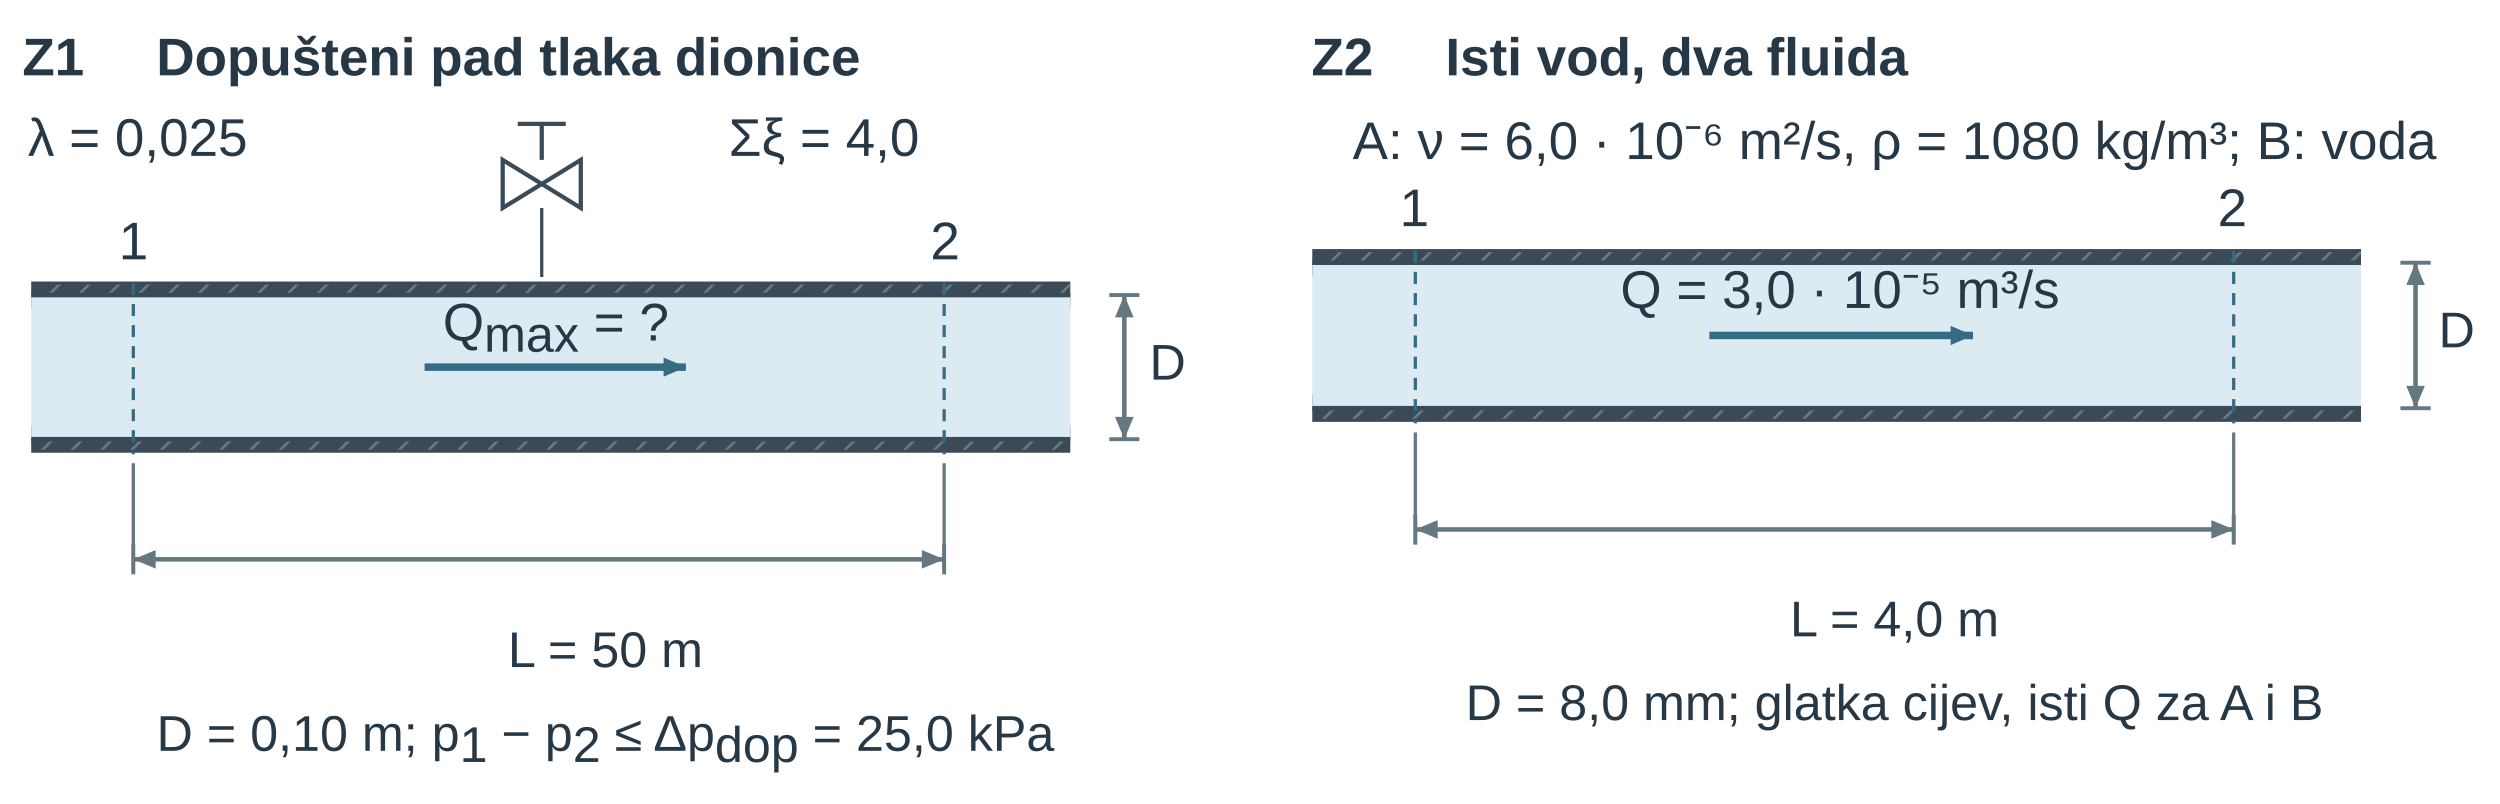
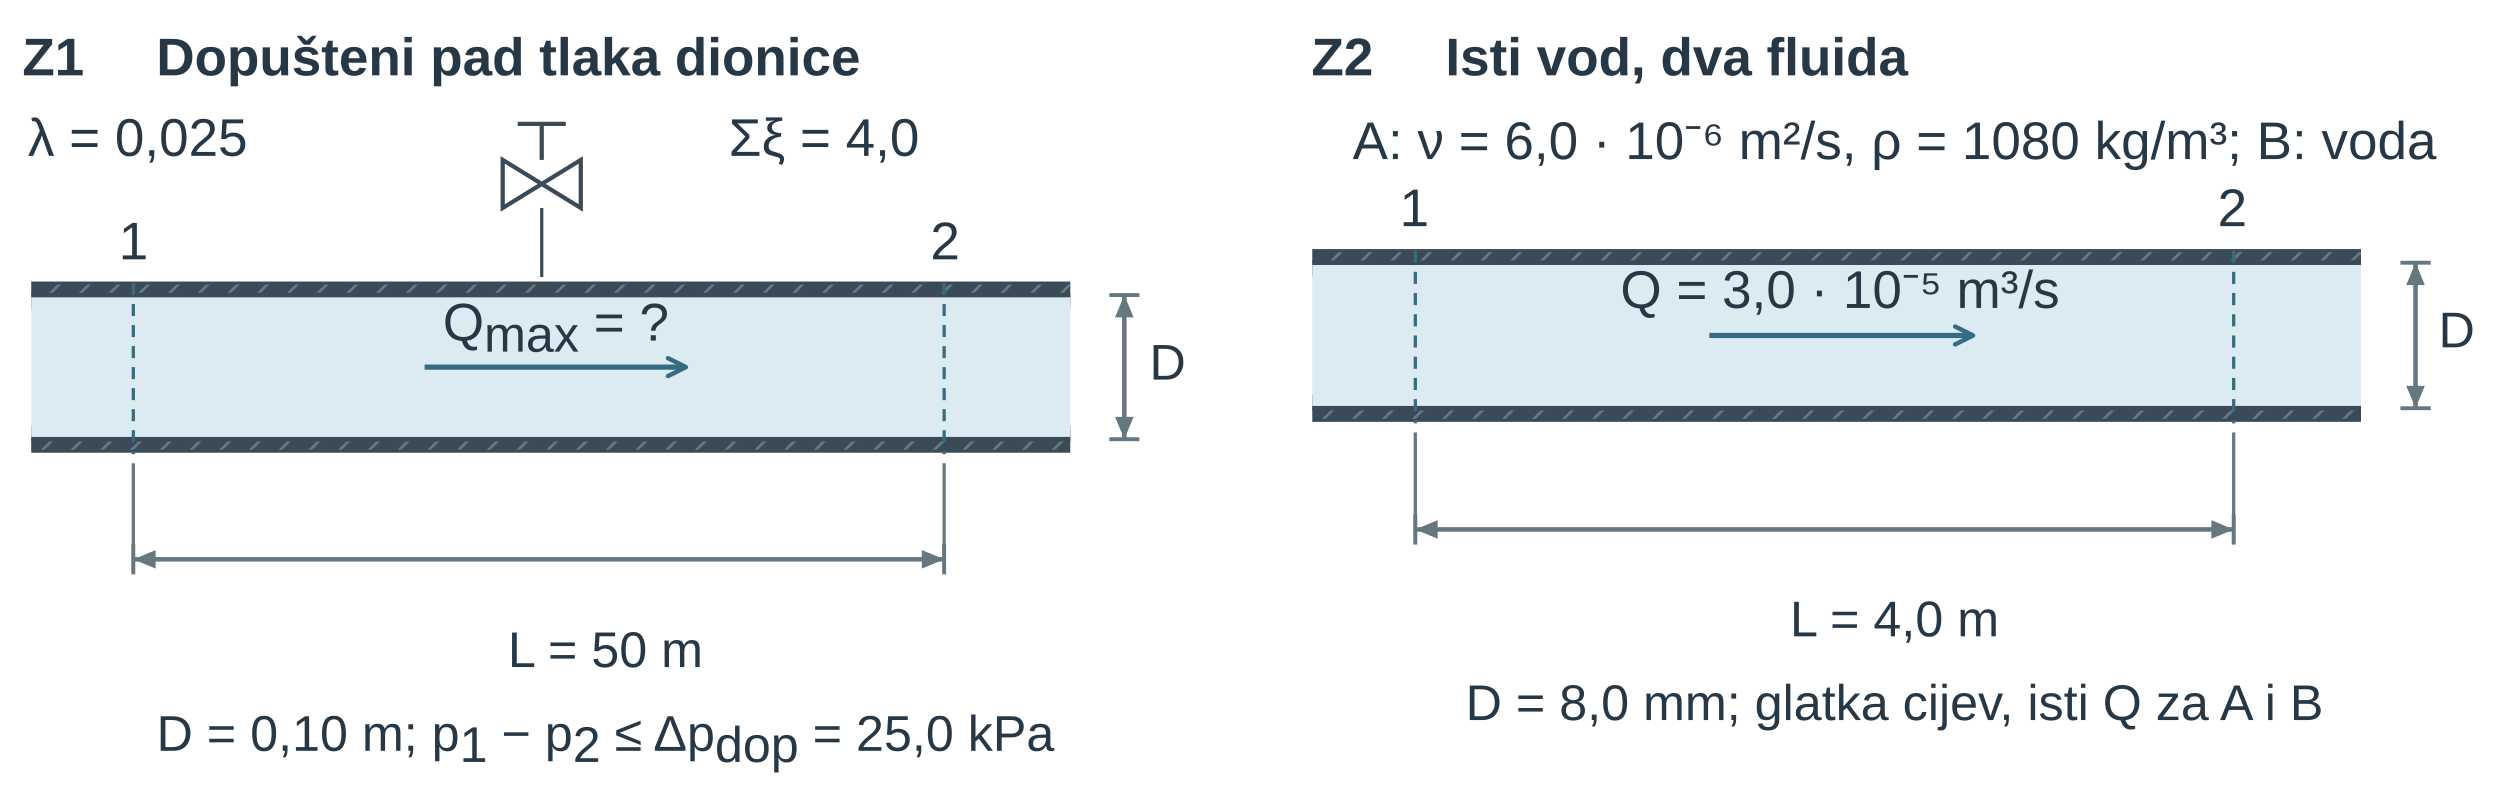
<svg xmlns="http://www.w3.org/2000/svg" width="447.874pt" height="144.006pt" viewBox="0 0 447.874 144.006" role="img">
  <defs>
+     <marker id="u13ex_vopen" viewBox="0 0 10 10" refX="9" refY="5" markerWidth="9" markerHeight="9" orient="auto-start-reverse">
+       <path d="M1,1 L9,5 L1,9" fill="none" stroke="#356b83" stroke-width="2" stroke-linecap="round" stroke-linejoin="round" />
+     </marker>
    <pattern id="u13ex_hatch" width="7" height="7" patternUnits="userSpaceOnUse" patternTransform="rotate(45)">
      <line x1="0" y1="0" x2="0" y2="7" stroke="#657781" stroke-width="1.8" />
    </pattern>
    <marker id="u13ex_v" markerWidth="7" markerHeight="6" refX="7" refY="3" orient="auto">
      <path d="M0 0 L7 3 L0 6 Z" fill="#356b83" />
    </marker>
    <marker id="u13ex_dim" markerWidth="6" markerHeight="5" refX="6" refY="2.5" orient="auto-start-reverse">
      <path d="M0 0 L6 2.5 L0 5 Z" fill="#657781" />
    </marker>
    <marker id="u13ex_dimSmall" markerWidth="3" markerHeight="3" refX="3" refY="1.5" orient="auto-start-reverse">
      <path d="M0 0 L3 1.5 L0 3 Z" fill="#356b83" />
    </marker>
    <marker id="u13ex_forceMarker" markerWidth="7" markerHeight="6" refX="7" refY="3" orient="auto">
      <path d="M0 0 L7 3 L0 6 Z" fill="#356b83" />
    </marker>
    <marker id="u13ex_pressureMarker" markerWidth="7" markerHeight="6" refX="7" refY="3" orient="auto">
      <path d="M0 0 L7 3 L0 6 Z" fill="#356b83" />
    </marker>
    <marker id="u13ex_reactionMarker" markerWidth="7" markerHeight="6" refX="7" refY="3" orient="auto">
      <path d="M0 0 L7 3 L0 6 Z" fill="#356b83" />
    </marker>
    <marker id="u13ex_axisMarker" markerWidth="7" markerHeight="6" refX="7" refY="3" orient="auto">
      <path d="M0 0 L7 3 L0 6 Z" fill="#3a4a56" />
    </marker>
  </defs>
  <g font-family="Arial, Liberation Sans, sans-serif">
    <g transform="translate(4 13.5)">
      <text data-source-text="1" x="0" y="0" text-anchor="start" font-size="9.5" font-weight="600" fill="rgb(38, 55, 70)">Z1</text>
    </g>
    <g transform="translate(28 13.5)">
      <text data-source-text="2" x="0" y="0" text-anchor="start" font-size="9.5" font-weight="600" fill="rgb(38, 55, 70)">Dopušteni pad tlaka dionice</text>
    </g>
    <g transform="translate(-20.594 -19.233) scale(0.538)">
      <g transform="matrix(1 0 0 1 2.672 7)">
        <path d="M46 127 H392" fill="none" stroke="rgb(58, 74, 86)" stroke-width="9px" stroke-linecap="butt" stroke-linejoin="round" stroke-dasharray="none" fill-opacity="1" stroke-opacity="1" opacity="1" marker-start="none" marker-mid="none" marker-end="none" data-source-geometry="2" />
      </g>
    </g>
    <g transform="translate(-20.594 -19.233) scale(0.538)">
      <g transform="matrix(1 0 0 1 2.672 7)">
        <path d="M46 127 H392" fill="none" stroke="url(#u13ex_hatch)" stroke-width="7px" stroke-linecap="butt" stroke-linejoin="round" stroke-dasharray="none" fill-opacity="1" stroke-opacity="1" opacity="1" marker-start="none" marker-mid="none" marker-end="none" data-source-geometry="3" />
      </g>
    </g>
    <g transform="translate(-20.594 -19.233) scale(0.538)">
      <g transform="matrix(1 0 0 1 2.672 7)">
        <path d="M46 175 H392" fill="none" stroke="rgb(58, 74, 86)" stroke-width="9px" stroke-linecap="butt" stroke-linejoin="round" stroke-dasharray="none" fill-opacity="1" stroke-opacity="1" opacity="1" marker-start="none" marker-mid="none" marker-end="none" data-source-geometry="4" />
      </g>
    </g>
    <g transform="translate(-20.594 -19.233) scale(0.538)">
      <g transform="matrix(1 0 0 1 2.672 7)">
        <path d="M46 175 H392" fill="none" stroke="url(#u13ex_hatch)" stroke-width="7px" stroke-linecap="butt" stroke-linejoin="round" stroke-dasharray="none" fill-opacity="1" stroke-opacity="1" opacity="1" marker-start="none" marker-mid="none" marker-end="none" data-source-geometry="5" />
      </g>
    </g>
    <g transform="translate(-20.594 -19.233) scale(0.538)">
      <g transform="matrix(1 0 0 1 2.672 7)">
        <path d="M46 127 H392 V175 H46 Z" fill="rgb(220, 235, 241)" stroke="none" stroke-width="1.8px" stroke-linecap="butt" stroke-linejoin="miter" stroke-dasharray="none" fill-opacity="1" stroke-opacity="1" opacity="1" marker-start="none" marker-mid="none" marker-end="none" data-source-geometry="6" />
      </g>
    </g>
    <g transform="translate(-20.594 -19.233) scale(0.538)">
      <g transform="matrix(1 0 0 1 2.672 7)">
        <path d="M46 127 H392" fill="none" stroke="rgb(58, 74, 86)" stroke-width="1.517" stroke-linecap="butt" stroke-linejoin="miter" stroke-dasharray="none" fill-opacity="1" stroke-opacity="1" opacity="1" marker-start="none" marker-mid="none" marker-end="none" data-source-geometry="7" />
      </g>
    </g>
    <g transform="translate(-20.594 -19.233) scale(0.538)">
      <g transform="matrix(1 0 0 1 2.672 7)">
        <path d="M46 175 H392" fill="none" stroke="rgb(58, 74, 86)" stroke-width="1.517" stroke-linecap="butt" stroke-linejoin="miter" stroke-dasharray="none" fill-opacity="1" stroke-opacity="1" opacity="1" marker-start="none" marker-mid="none" marker-end="none" data-source-geometry="8" />
      </g>
    </g>
    <g transform="translate(-20.594 -19.233) scale(0.538)">
      <g transform="matrix(1 0 0 1 2.672 7)">
        <line x1="80" y1="123" x2="80" y2="180" stroke="rgb(53, 107, 131)" stroke-width="1.083" stroke-dasharray="4px, 3px" fill="rgb(58, 74, 86)" stroke-linecap="butt" stroke-linejoin="miter" fill-opacity="1" stroke-opacity="1" opacity="1" marker-start="none" marker-mid="none" marker-end="none" data-source-geometry="9" />
      </g>
    </g>
    <g transform="translate(-20.594 -19.233) scale(0.538)">
      <g transform="matrix(1 0 0 1 2.672 7)">
        <line x1="80" y1="183" x2="80" y2="219" stroke="rgb(101, 119, 129)" stroke-width="1.083" fill="rgb(58, 74, 86)" stroke-linecap="butt" stroke-linejoin="miter" stroke-dasharray="none" fill-opacity="1" stroke-opacity="1" opacity="1" marker-start="none" marker-mid="none" marker-end="none" data-source-geometry="11" />
      </g>
    </g>
    <g transform="translate(-20.594 -19.233) scale(0.538)">
      <g transform="matrix(1 0 0 1 2.672 7)">
        <line x1="350" y1="123" x2="350" y2="180" stroke="rgb(53, 107, 131)" stroke-width="1.083" stroke-dasharray="4px, 3px" fill="rgb(58, 74, 86)" stroke-linecap="butt" stroke-linejoin="miter" fill-opacity="1" stroke-opacity="1" opacity="1" marker-start="none" marker-mid="none" marker-end="none" data-source-geometry="12" />
      </g>
    </g>
    <g transform="translate(-20.594 -19.233) scale(0.538)">
      <g transform="matrix(1 0 0 1 2.672 7)">
        <line x1="350" y1="183" x2="350" y2="219" stroke="rgb(101, 119, 129)" stroke-width="1.083" fill="rgb(58, 74, 86)" stroke-linecap="butt" stroke-linejoin="miter" stroke-dasharray="none" fill-opacity="1" stroke-opacity="1" opacity="1" marker-start="none" marker-mid="none" marker-end="none" data-source-geometry="14" />
      </g>
    </g>
    <g transform="translate(-20.594 -19.233) scale(0.538)">
      <g transform="matrix(1 0 0 1 2.672 7)">
        <line x1="80" y1="210" x2="80" y2="220" stroke="rgb(101, 119, 129)" stroke-width="1.3" fill="rgb(58, 74, 86)" stroke-linecap="butt" stroke-linejoin="miter" stroke-dasharray="none" fill-opacity="1" stroke-opacity="1" opacity="1" marker-start="none" marker-mid="none" marker-end="none" data-source-geometry="15" />
      </g>
    </g>
    <g transform="translate(-20.594 -19.233) scale(0.538)">
      <g transform="matrix(1 0 0 1 2.672 7)">
        <line x1="350" y1="210" x2="350" y2="220" stroke="rgb(101, 119, 129)" stroke-width="1.3" fill="rgb(58, 74, 86)" stroke-linecap="butt" stroke-linejoin="miter" stroke-dasharray="none" fill-opacity="1" stroke-opacity="1" opacity="1" marker-start="none" marker-mid="none" marker-end="none" data-source-geometry="16" />
      </g>
    </g>
    <defs>
      <marker id="u13ex_dim-print-0-17-marker-start" markerWidth="7.428" markerHeight="6.19" refX="6" refY="2.5" orient="auto-start-reverse" viewBox="0 0 6 5" markerUnits="userSpaceOnUse">
        <path d="M0 0 L6 2.5 L0 5 Z" fill="#657781" />
      </marker>
    </defs>
    <defs>
      <marker id="u13ex_dim-print-0-17-marker-end" markerWidth="7.428" markerHeight="6.19" refX="6" refY="2.5" orient="auto-start-reverse" viewBox="0 0 6 5" markerUnits="userSpaceOnUse">
        <path d="M0 0 L6 2.5 L0 5 Z" fill="#657781" />
      </marker>
    </defs>
    <g transform="translate(-20.594 -19.233) scale(0.538)">
      <g transform="matrix(1 0 0 1 2.672 7)">
-         <path d="M80 215 L350 215" fill="none" stroke="rgb(101, 119, 129)" stroke-width="1.517" marker-start="url(#u13ex_dim-print-0-17-marker-start)" marker-end="url(#u13ex_dim-print-0-17-marker-end)" stroke-linecap="butt" stroke-linejoin="miter" stroke-dasharray="none" fill-opacity="1" stroke-opacity="1" opacity="1" marker-mid="none" data-source-geometry="17" />
+         <path d="M80 215 L350 215" fill="none" stroke="rgb(101, 119, 129)" stroke-width="1.517" marker-start="url(#u13ex_dim-print-0-17-marker-start)" marker-end="url(#u13ex_dim-print-0-17-marker-end)" data-mf1-role="dimension" stroke-linecap="butt" stroke-linejoin="miter" stroke-dasharray="none" fill-opacity="1" stroke-opacity="1" opacity="1" marker-mid="none" data-source-geometry="17" />
      </g>
    </g>
    <g transform="translate(-20.594 -19.233) scale(0.538)">
      <g transform="matrix(1 0 0 1 2.672 7)">
        <line x1="405" y1="127" x2="415" y2="127" stroke="rgb(101, 119, 129)" stroke-width="1.3" fill="rgb(58, 74, 86)" stroke-linecap="butt" stroke-linejoin="miter" stroke-dasharray="none" fill-opacity="1" stroke-opacity="1" opacity="1" marker-start="none" marker-mid="none" marker-end="none" data-source-geometry="19" />
      </g>
    </g>
    <g transform="translate(-20.594 -19.233) scale(0.538)">
      <g transform="matrix(1 0 0 1 2.672 7)">
        <line x1="405" y1="175" x2="415" y2="175" stroke="rgb(101, 119, 129)" stroke-width="1.3" fill="rgb(58, 74, 86)" stroke-linecap="butt" stroke-linejoin="miter" stroke-dasharray="none" fill-opacity="1" stroke-opacity="1" opacity="1" marker-start="none" marker-mid="none" marker-end="none" data-source-geometry="20" />
      </g>
    </g>
    <defs>
      <marker id="u13ex_dim-print-0-21-marker-start" markerWidth="7.428" markerHeight="6.19" refX="6" refY="2.5" orient="auto-start-reverse" viewBox="0 0 6 5" markerUnits="userSpaceOnUse">
        <path d="M0 0 L6 2.5 L0 5 Z" fill="#657781" />
      </marker>
    </defs>
    <defs>
      <marker id="u13ex_dim-print-0-21-marker-end" markerWidth="7.428" markerHeight="6.19" refX="6" refY="2.5" orient="auto-start-reverse" viewBox="0 0 6 5" markerUnits="userSpaceOnUse">
        <path d="M0 0 L6 2.5 L0 5 Z" fill="#657781" />
      </marker>
    </defs>
    <g transform="translate(-20.594 -19.233) scale(0.538)">
      <g transform="matrix(1 0 0 1 2.672 7)">
-         <path d="M410 127 L410 175" fill="none" stroke="rgb(101, 119, 129)" stroke-width="1.517" marker-start="url(#u13ex_dim-print-0-21-marker-start)" marker-end="url(#u13ex_dim-print-0-21-marker-end)" stroke-linecap="butt" stroke-linejoin="miter" stroke-dasharray="none" fill-opacity="1" stroke-opacity="1" opacity="1" marker-mid="none" data-source-geometry="21" />
-       </g>
-     </g>
-     <defs>
-       <marker id="u13ex_v-print-0-23-marker-end" markerWidth="7.428" markerHeight="6.367" refX="7" refY="3" orient="auto" viewBox="0 0 7 6" markerUnits="userSpaceOnUse">
-         <path d="M0 0 L7 3 L0 6 Z" fill="#356b83" />
-       </marker>
-     </defs>
-     <g transform="translate(-20.594 -19.233) scale(0.538)">
-       <g transform="matrix(1 0 0 1 2.672 7)">
-         <path d="M177 151 L264 151" fill="none" stroke="rgb(53, 107, 131)" stroke-width="2.492" marker-end="url(#u13ex_v-print-0-23-marker-end)" stroke-linecap="butt" stroke-linejoin="miter" stroke-dasharray="none" fill-opacity="1" stroke-opacity="1" opacity="1" marker-start="none" marker-mid="none" data-source-geometry="23" />
+         <path d="M410 127 L410 175" fill="none" stroke="rgb(101, 119, 129)" stroke-width="1.517" marker-start="url(#u13ex_dim-print-0-21-marker-start)" marker-end="url(#u13ex_dim-print-0-21-marker-end)" data-mf1-role="dimension" stroke-linecap="butt" stroke-linejoin="miter" stroke-dasharray="none" fill-opacity="1" stroke-opacity="1" opacity="1" marker-mid="none" data-source-geometry="21" />
+       </g>
+     </g>
+     <defs>
+       <marker id="u13ex_vopen-print-0-23-marker-end" viewBox="0 0 10 10" refX="9" refY="5" markerWidth="7.428" markerHeight="7.428" orient="auto-start-reverse" markerUnits="userSpaceOnUse">
+         <path d="M1,1 L9,5 L1,9" fill="none" stroke="#356b83" stroke-width="2" stroke-linecap="round" stroke-linejoin="round" />
+       </marker>
+     </defs>
+     <g transform="translate(-20.594 -19.233) scale(0.538)">
+       <g transform="matrix(1 0 0 1 2.672 7)">
+         <path d="M177 151 L264 151" fill="none" stroke="rgb(53, 107, 131)" stroke-width="1.733" marker-end="url(#u13ex_vopen-print-0-23-marker-end)" data-mf1-vector="velocity" stroke-linecap="butt" stroke-linejoin="miter" stroke-dasharray="none" fill-opacity="1" stroke-opacity="1" opacity="1" marker-start="none" marker-mid="none" data-source-geometry="23" />
      </g>
    </g>
    <g transform="translate(-20.594 -19.233) scale(0.538)">
      <g transform="matrix(1 0 0 1 2.672 7)">
        <path d="M203 82 L229 98 V82 L203 98 Z" fill="rgb(255, 255, 255)" stroke="rgb(58, 74, 86)" stroke-width="1.408" stroke-linecap="butt" stroke-linejoin="miter" stroke-dasharray="none" fill-opacity="1" stroke-opacity="1" opacity="1" marker-start="none" marker-mid="none" marker-end="none" data-source-geometry="25" />
      </g>
    </g>
    <g transform="translate(-20.594 -19.233) scale(0.538)">
      <g transform="matrix(1 0 0 1 2.672 7)">
        <line x1="216" y1="82" x2="216" y2="70" stroke="rgb(58, 74, 86)" stroke-width="1.408" fill="rgb(58, 74, 86)" stroke-linecap="butt" stroke-linejoin="miter" stroke-dasharray="none" fill-opacity="1" stroke-opacity="1" opacity="1" marker-start="none" marker-mid="none" marker-end="none" data-source-geometry="26" />
      </g>
    </g>
    <g transform="translate(-20.594 -19.233) scale(0.538)">
      <g transform="matrix(1 0 0 1 2.672 7)">
        <line x1="208" y1="70" x2="224" y2="70" stroke="rgb(58, 74, 86)" stroke-width="1.408" fill="rgb(58, 74, 86)" stroke-linecap="butt" stroke-linejoin="miter" stroke-dasharray="none" fill-opacity="1" stroke-opacity="1" opacity="1" marker-start="none" marker-mid="none" marker-end="none" data-source-geometry="27" />
      </g>
    </g>
    <g transform="translate(-20.594 -19.233) scale(0.538)">
      <g transform="matrix(1 0 0 1 2.672 7)">
        <line x1="216" y1="98" x2="216" y2="121" stroke="rgb(58, 74, 86)" stroke-width="1.083" fill="rgb(58, 74, 86)" stroke-linecap="butt" stroke-linejoin="miter" stroke-dasharray="none" fill-opacity="1" stroke-opacity="1" opacity="1" marker-start="none" marker-mid="none" marker-end="none" data-source-geometry="28" />
      </g>
    </g>
    <g transform="translate(5 27.923)">
      <text data-source-text="8" x="0" y="0" text-anchor="start" font-size="9.5" font-weight="400" fill="rgb(38, 55, 70)">λ = 0,025</text>
    </g>
    <g transform="translate(130.547 27.923)">
      <text data-source-text="9" x="0" y="0" text-anchor="start" font-size="9.5" font-weight="400" fill="rgb(38, 55, 70)">Σξ = 4,0</text>
    </g>
    <g transform="translate(23.924 46.463)">
      <text data-source-text="3" x="0" y="0" text-anchor="middle" font-size="9.5" font-weight="400" fill="rgb(38, 55, 70)">1</text>
    </g>
    <g transform="translate(169.319 46.463)">
      <text data-source-text="4" x="0" y="0" text-anchor="middle" font-size="9.5" font-weight="400" fill="rgb(38, 55, 70)">2</text>
    </g>
    <g transform="translate(99.583 61.003)">
      <text data-source-text="7" x="0" y="0" text-anchor="middle" font-size="9.5" font-weight="400" fill="rgb(38, 55, 70)">Q<tspan font-size="9" font-weight="400" font-style="normal" fill="rgb(38, 55, 70)" baseline-shift="-2">max</tspan> = ?</text>
    </g>
    <g transform="translate(205.937 68.003)">
      <text data-source-text="6" x="0" y="0" text-anchor="start" font-size="9" font-weight="400" fill="rgb(38, 55, 70)">D</text>
    </g>
    <g transform="translate(108.469 119.506)">
      <text data-source-text="5" x="0" y="0" text-anchor="middle" font-size="9" font-weight="400" fill="rgb(38, 55, 70)">L = 50 m</text>
    </g>
    <g transform="translate(108.469 134.506)">
      <text data-source-text="10" x="0" y="0" text-anchor="middle" font-size="9" font-weight="400" fill="rgb(38, 55, 70)">D = 0,10 m; p<tspan font-size="9" font-weight="400" font-style="normal" fill="rgb(38, 55, 70)" baseline-shift="-2">1</tspan> − p<tspan font-size="9" font-weight="400" font-style="normal" fill="rgb(38, 55, 70)" baseline-shift="-2">2</tspan> ≤ Δp<tspan font-size="9" font-weight="400" font-style="normal" fill="rgb(38, 55, 70)" baseline-shift="-2">dop</tspan> = 25,0 kPa</text>
    </g>
    <g transform="translate(230.937 0)">
      <g transform="translate(4 13.5)">
        <text data-source-text="11" x="0" y="0" text-anchor="start" font-size="9.5" font-weight="600" fill="rgb(38, 55, 70)">Z2</text>
      </g>
      <g transform="translate(28 13.5)">
        <text data-source-text="12" x="0" y="0" text-anchor="start" font-size="9.5" font-weight="600" fill="rgb(38, 55, 70)">Isti vod, dva fluida</text>
      </g>
      <g transform="translate(108.469 28.5)">
        <text data-source-text="18" x="0" y="0" text-anchor="middle" font-size="9.5" font-weight="400" fill="rgb(38, 55, 70)">A: ν = 6,0 · 10⁻⁶ m²/s, ρ = 1080 kg/m³; B: voda</text>
      </g>
      <g transform="translate(-270.968 -25.696) scale(0.543)">
        <g transform="matrix(1 0 0 1 460.672 7)">
          <path d="M46 127 H392" fill="none" stroke="rgb(58, 74, 86)" stroke-width="9px" stroke-linecap="butt" stroke-linejoin="round" stroke-dasharray="none" fill-opacity="1" stroke-opacity="1" opacity="1" marker-start="none" marker-mid="none" marker-end="none" data-source-geometry="34" />
        </g>
      </g>
      <g transform="translate(-270.968 -25.696) scale(0.543)">
        <g transform="matrix(1 0 0 1 460.672 7)">
          <path d="M46 127 H392" fill="none" stroke="url(#u13ex_hatch)" stroke-width="7px" stroke-linecap="butt" stroke-linejoin="round" stroke-dasharray="none" fill-opacity="1" stroke-opacity="1" opacity="1" marker-start="none" marker-mid="none" marker-end="none" data-source-geometry="35" />
        </g>
      </g>
      <g transform="translate(-270.968 -25.696) scale(0.543)">
        <g transform="matrix(1 0 0 1 460.672 7)">
          <path d="M46 175 H392" fill="none" stroke="rgb(58, 74, 86)" stroke-width="9px" stroke-linecap="butt" stroke-linejoin="round" stroke-dasharray="none" fill-opacity="1" stroke-opacity="1" opacity="1" marker-start="none" marker-mid="none" marker-end="none" data-source-geometry="36" />
        </g>
      </g>
      <g transform="translate(-270.968 -25.696) scale(0.543)">
        <g transform="matrix(1 0 0 1 460.672 7)">
          <path d="M46 175 H392" fill="none" stroke="url(#u13ex_hatch)" stroke-width="7px" stroke-linecap="butt" stroke-linejoin="round" stroke-dasharray="none" fill-opacity="1" stroke-opacity="1" opacity="1" marker-start="none" marker-mid="none" marker-end="none" data-source-geometry="37" />
        </g>
      </g>
      <g transform="translate(-270.968 -25.696) scale(0.543)">
        <g transform="matrix(1 0 0 1 460.672 7)">
          <path d="M46 127 H392 V175 H46 Z" fill="rgb(220, 235, 241)" stroke="none" stroke-width="1.8px" stroke-linecap="butt" stroke-linejoin="miter" stroke-dasharray="none" fill-opacity="1" stroke-opacity="1" opacity="1" marker-start="none" marker-mid="none" marker-end="none" data-source-geometry="38" />
        </g>
      </g>
      <g transform="translate(-270.968 -25.696) scale(0.543)">
        <g transform="matrix(1 0 0 1 460.672 7)">
          <path d="M46 127 H392" fill="none" stroke="rgb(58, 74, 86)" stroke-width="1.505" stroke-linecap="butt" stroke-linejoin="miter" stroke-dasharray="none" fill-opacity="1" stroke-opacity="1" opacity="1" marker-start="none" marker-mid="none" marker-end="none" data-source-geometry="39" />
        </g>
      </g>
      <g transform="translate(-270.968 -25.696) scale(0.543)">
        <g transform="matrix(1 0 0 1 460.672 7)">
          <path d="M46 175 H392" fill="none" stroke="rgb(58, 74, 86)" stroke-width="1.505" stroke-linecap="butt" stroke-linejoin="miter" stroke-dasharray="none" fill-opacity="1" stroke-opacity="1" opacity="1" marker-start="none" marker-mid="none" marker-end="none" data-source-geometry="40" />
        </g>
      </g>
      <g transform="translate(-270.968 -25.696) scale(0.543)">
        <g transform="matrix(1 0 0 1 460.672 7)">
          <line x1="80" y1="123" x2="80" y2="180" stroke="rgb(53, 107, 131)" stroke-width="1.075" stroke-dasharray="4px, 3px" fill="rgb(58, 74, 86)" stroke-linecap="butt" stroke-linejoin="miter" fill-opacity="1" stroke-opacity="1" opacity="1" marker-start="none" marker-mid="none" marker-end="none" data-source-geometry="41" />
        </g>
      </g>
      <g transform="translate(-270.968 -25.696) scale(0.543)">
        <g transform="matrix(1 0 0 1 460.672 7)">
          <line x1="80" y1="183" x2="80" y2="219" stroke="rgb(101, 119, 129)" stroke-width="1.075" fill="rgb(58, 74, 86)" stroke-linecap="butt" stroke-linejoin="miter" stroke-dasharray="none" fill-opacity="1" stroke-opacity="1" opacity="1" marker-start="none" marker-mid="none" marker-end="none" data-source-geometry="43" />
        </g>
      </g>
      <g transform="translate(-270.968 -25.696) scale(0.543)">
        <g transform="matrix(1 0 0 1 460.672 7)">
          <line x1="350" y1="123" x2="350" y2="180" stroke="rgb(53, 107, 131)" stroke-width="1.075" stroke-dasharray="4px, 3px" fill="rgb(58, 74, 86)" stroke-linecap="butt" stroke-linejoin="miter" fill-opacity="1" stroke-opacity="1" opacity="1" marker-start="none" marker-mid="none" marker-end="none" data-source-geometry="44" />
        </g>
      </g>
      <g transform="translate(-270.968 -25.696) scale(0.543)">
        <g transform="matrix(1 0 0 1 460.672 7)">
          <line x1="350" y1="183" x2="350" y2="219" stroke="rgb(101, 119, 129)" stroke-width="1.075" fill="rgb(58, 74, 86)" stroke-linecap="butt" stroke-linejoin="miter" stroke-dasharray="none" fill-opacity="1" stroke-opacity="1" opacity="1" marker-start="none" marker-mid="none" marker-end="none" data-source-geometry="46" />
        </g>
      </g>
      <g transform="translate(-270.968 -25.696) scale(0.543)">
        <g transform="matrix(1 0 0 1 460.672 7)">
          <line x1="80" y1="210" x2="80" y2="220" stroke="rgb(101, 119, 129)" stroke-width="1.29" fill="rgb(58, 74, 86)" stroke-linecap="butt" stroke-linejoin="miter" stroke-dasharray="none" fill-opacity="1" stroke-opacity="1" opacity="1" marker-start="none" marker-mid="none" marker-end="none" data-source-geometry="47" />
        </g>
      </g>
      <g transform="translate(-270.968 -25.696) scale(0.543)">
        <g transform="matrix(1 0 0 1 460.672 7)">
          <line x1="350" y1="210" x2="350" y2="220" stroke="rgb(101, 119, 129)" stroke-width="1.29" fill="rgb(58, 74, 86)" stroke-linecap="butt" stroke-linejoin="miter" stroke-dasharray="none" fill-opacity="1" stroke-opacity="1" opacity="1" marker-start="none" marker-mid="none" marker-end="none" data-source-geometry="48" />
        </g>
      </g>
      <defs>
        <marker id="u13ex_dim-print-1-49-marker-start" markerWidth="7.371" markerHeight="6.142" refX="6" refY="2.5" orient="auto-start-reverse" viewBox="0 0 6 5" markerUnits="userSpaceOnUse">
          <path d="M0 0 L6 2.5 L0 5 Z" fill="#657781" />
        </marker>
      </defs>
      <defs>
        <marker id="u13ex_dim-print-1-49-marker-end" markerWidth="7.371" markerHeight="6.142" refX="6" refY="2.5" orient="auto-start-reverse" viewBox="0 0 6 5" markerUnits="userSpaceOnUse">
          <path d="M0 0 L6 2.5 L0 5 Z" fill="#657781" />
        </marker>
      </defs>
      <g transform="translate(-270.968 -25.696) scale(0.543)">
        <g transform="matrix(1 0 0 1 460.672 7)">
-           <path d="M80 215 L350 215" fill="none" stroke="rgb(101, 119, 129)" stroke-width="1.505" marker-start="url(#u13ex_dim-print-1-49-marker-start)" marker-end="url(#u13ex_dim-print-1-49-marker-end)" stroke-linecap="butt" stroke-linejoin="miter" stroke-dasharray="none" fill-opacity="1" stroke-opacity="1" opacity="1" marker-mid="none" data-source-geometry="49" />
+           <path d="M80 215 L350 215" fill="none" stroke="rgb(101, 119, 129)" stroke-width="1.505" marker-start="url(#u13ex_dim-print-1-49-marker-start)" marker-end="url(#u13ex_dim-print-1-49-marker-end)" data-mf1-role="dimension" stroke-linecap="butt" stroke-linejoin="miter" stroke-dasharray="none" fill-opacity="1" stroke-opacity="1" opacity="1" marker-mid="none" data-source-geometry="49" />
        </g>
      </g>
      <g transform="translate(-270.968 -25.696) scale(0.543)">
        <g transform="matrix(1 0 0 1 460.672 7)">
          <line x1="405" y1="127" x2="415" y2="127" stroke="rgb(101, 119, 129)" stroke-width="1.29" fill="rgb(58, 74, 86)" stroke-linecap="butt" stroke-linejoin="miter" stroke-dasharray="none" fill-opacity="1" stroke-opacity="1" opacity="1" marker-start="none" marker-mid="none" marker-end="none" data-source-geometry="51" />
        </g>
      </g>
      <g transform="translate(-270.968 -25.696) scale(0.543)">
        <g transform="matrix(1 0 0 1 460.672 7)">
          <line x1="405" y1="175" x2="415" y2="175" stroke="rgb(101, 119, 129)" stroke-width="1.29" fill="rgb(58, 74, 86)" stroke-linecap="butt" stroke-linejoin="miter" stroke-dasharray="none" fill-opacity="1" stroke-opacity="1" opacity="1" marker-start="none" marker-mid="none" marker-end="none" data-source-geometry="52" />
        </g>
      </g>
      <defs>
        <marker id="u13ex_dim-print-1-53-marker-start" markerWidth="7.371" markerHeight="6.142" refX="6" refY="2.5" orient="auto-start-reverse" viewBox="0 0 6 5" markerUnits="userSpaceOnUse">
          <path d="M0 0 L6 2.5 L0 5 Z" fill="#657781" />
        </marker>
      </defs>
      <defs>
        <marker id="u13ex_dim-print-1-53-marker-end" markerWidth="7.371" markerHeight="6.142" refX="6" refY="2.5" orient="auto-start-reverse" viewBox="0 0 6 5" markerUnits="userSpaceOnUse">
          <path d="M0 0 L6 2.5 L0 5 Z" fill="#657781" />
        </marker>
      </defs>
      <g transform="translate(-270.968 -25.696) scale(0.543)">
        <g transform="matrix(1 0 0 1 460.672 7)">
-           <path d="M410 127 L410 175" fill="none" stroke="rgb(101, 119, 129)" stroke-width="1.505" marker-start="url(#u13ex_dim-print-1-53-marker-start)" marker-end="url(#u13ex_dim-print-1-53-marker-end)" stroke-linecap="butt" stroke-linejoin="miter" stroke-dasharray="none" fill-opacity="1" stroke-opacity="1" opacity="1" marker-mid="none" data-source-geometry="53" />
-         </g>
-       </g>
-       <defs>
-         <marker id="u13ex_v-print-1-55-marker-end" markerWidth="7.371" markerHeight="6.318" refX="7" refY="3" orient="auto" viewBox="0 0 7 6" markerUnits="userSpaceOnUse">
-           <path d="M0 0 L7 3 L0 6 Z" fill="#356b83" />
-         </marker>
-       </defs>
-       <g transform="translate(-270.968 -25.696) scale(0.543)">
-         <g transform="matrix(1 0 0 1 460.672 7)">
-           <path d="M177 151 L264 151" fill="none" stroke="rgb(53, 107, 131)" stroke-width="2.472" marker-end="url(#u13ex_v-print-1-55-marker-end)" stroke-linecap="butt" stroke-linejoin="miter" stroke-dasharray="none" fill-opacity="1" stroke-opacity="1" opacity="1" marker-start="none" marker-mid="none" data-source-geometry="55" />
+           <path d="M410 127 L410 175" fill="none" stroke="rgb(101, 119, 129)" stroke-width="1.505" marker-start="url(#u13ex_dim-print-1-53-marker-start)" marker-end="url(#u13ex_dim-print-1-53-marker-end)" data-mf1-role="dimension" stroke-linecap="butt" stroke-linejoin="miter" stroke-dasharray="none" fill-opacity="1" stroke-opacity="1" opacity="1" marker-mid="none" data-source-geometry="53" />
+         </g>
+       </g>
+       <defs>
+         <marker id="u13ex_vopen-print-1-55-marker-end" viewBox="0 0 10 10" refX="9" refY="5" markerWidth="7.371" markerHeight="7.371" orient="auto-start-reverse" markerUnits="userSpaceOnUse">
+           <path d="M1,1 L9,5 L1,9" fill="none" stroke="#356b83" stroke-width="2" stroke-linecap="round" stroke-linejoin="round" />
+         </marker>
+       </defs>
+       <g transform="translate(-270.968 -25.696) scale(0.543)">
+         <g transform="matrix(1 0 0 1 460.672 7)">
+           <path d="M177 151 L264 151" fill="none" stroke="rgb(53, 107, 131)" stroke-width="1.72" marker-end="url(#u13ex_vopen-print-1-55-marker-end)" data-mf1-vector="velocity" stroke-linecap="butt" stroke-linejoin="miter" stroke-dasharray="none" fill-opacity="1" stroke-opacity="1" opacity="1" marker-start="none" marker-mid="none" data-source-geometry="55" />
        </g>
      </g>
      <g transform="translate(22.452 40.512)">
        <text data-source-text="13" x="0" y="0" text-anchor="middle" font-size="9.5" font-weight="400" fill="rgb(38, 55, 70)">1</text>
      </g>
      <g transform="translate(168.979 40.512)">
        <text data-source-text="14" x="0" y="0" text-anchor="middle" font-size="9.5" font-weight="400" fill="rgb(38, 55, 70)">2</text>
      </g>
      <g transform="translate(98.7 55.165)">
        <text data-source-text="17" x="0" y="0" text-anchor="middle" font-size="9.5" font-weight="400" fill="rgb(38, 55, 70)">Q = 3,0 · 10⁻⁵ m³/s</text>
      </g>
      <g transform="translate(205.937 62.22)">
        <text data-source-text="16" x="0" y="0" text-anchor="start" font-size="9" font-weight="400" fill="rgb(38, 55, 70)">D</text>
      </g>
      <g transform="translate(108.469 113.995)">
        <text data-source-text="15" x="0" y="0" text-anchor="middle" font-size="9" font-weight="400" fill="rgb(38, 55, 70)">L = 4,0 m</text>
      </g>
      <g transform="translate(108.469 128.995)">
        <text data-source-text="19" x="0" y="0" text-anchor="middle" font-size="9" font-weight="400" fill="rgb(38, 55, 70)">D = 8,0 mm; glatka cijev, isti Q za A i B</text>
      </g>
    </g>
  </g>
</svg>
